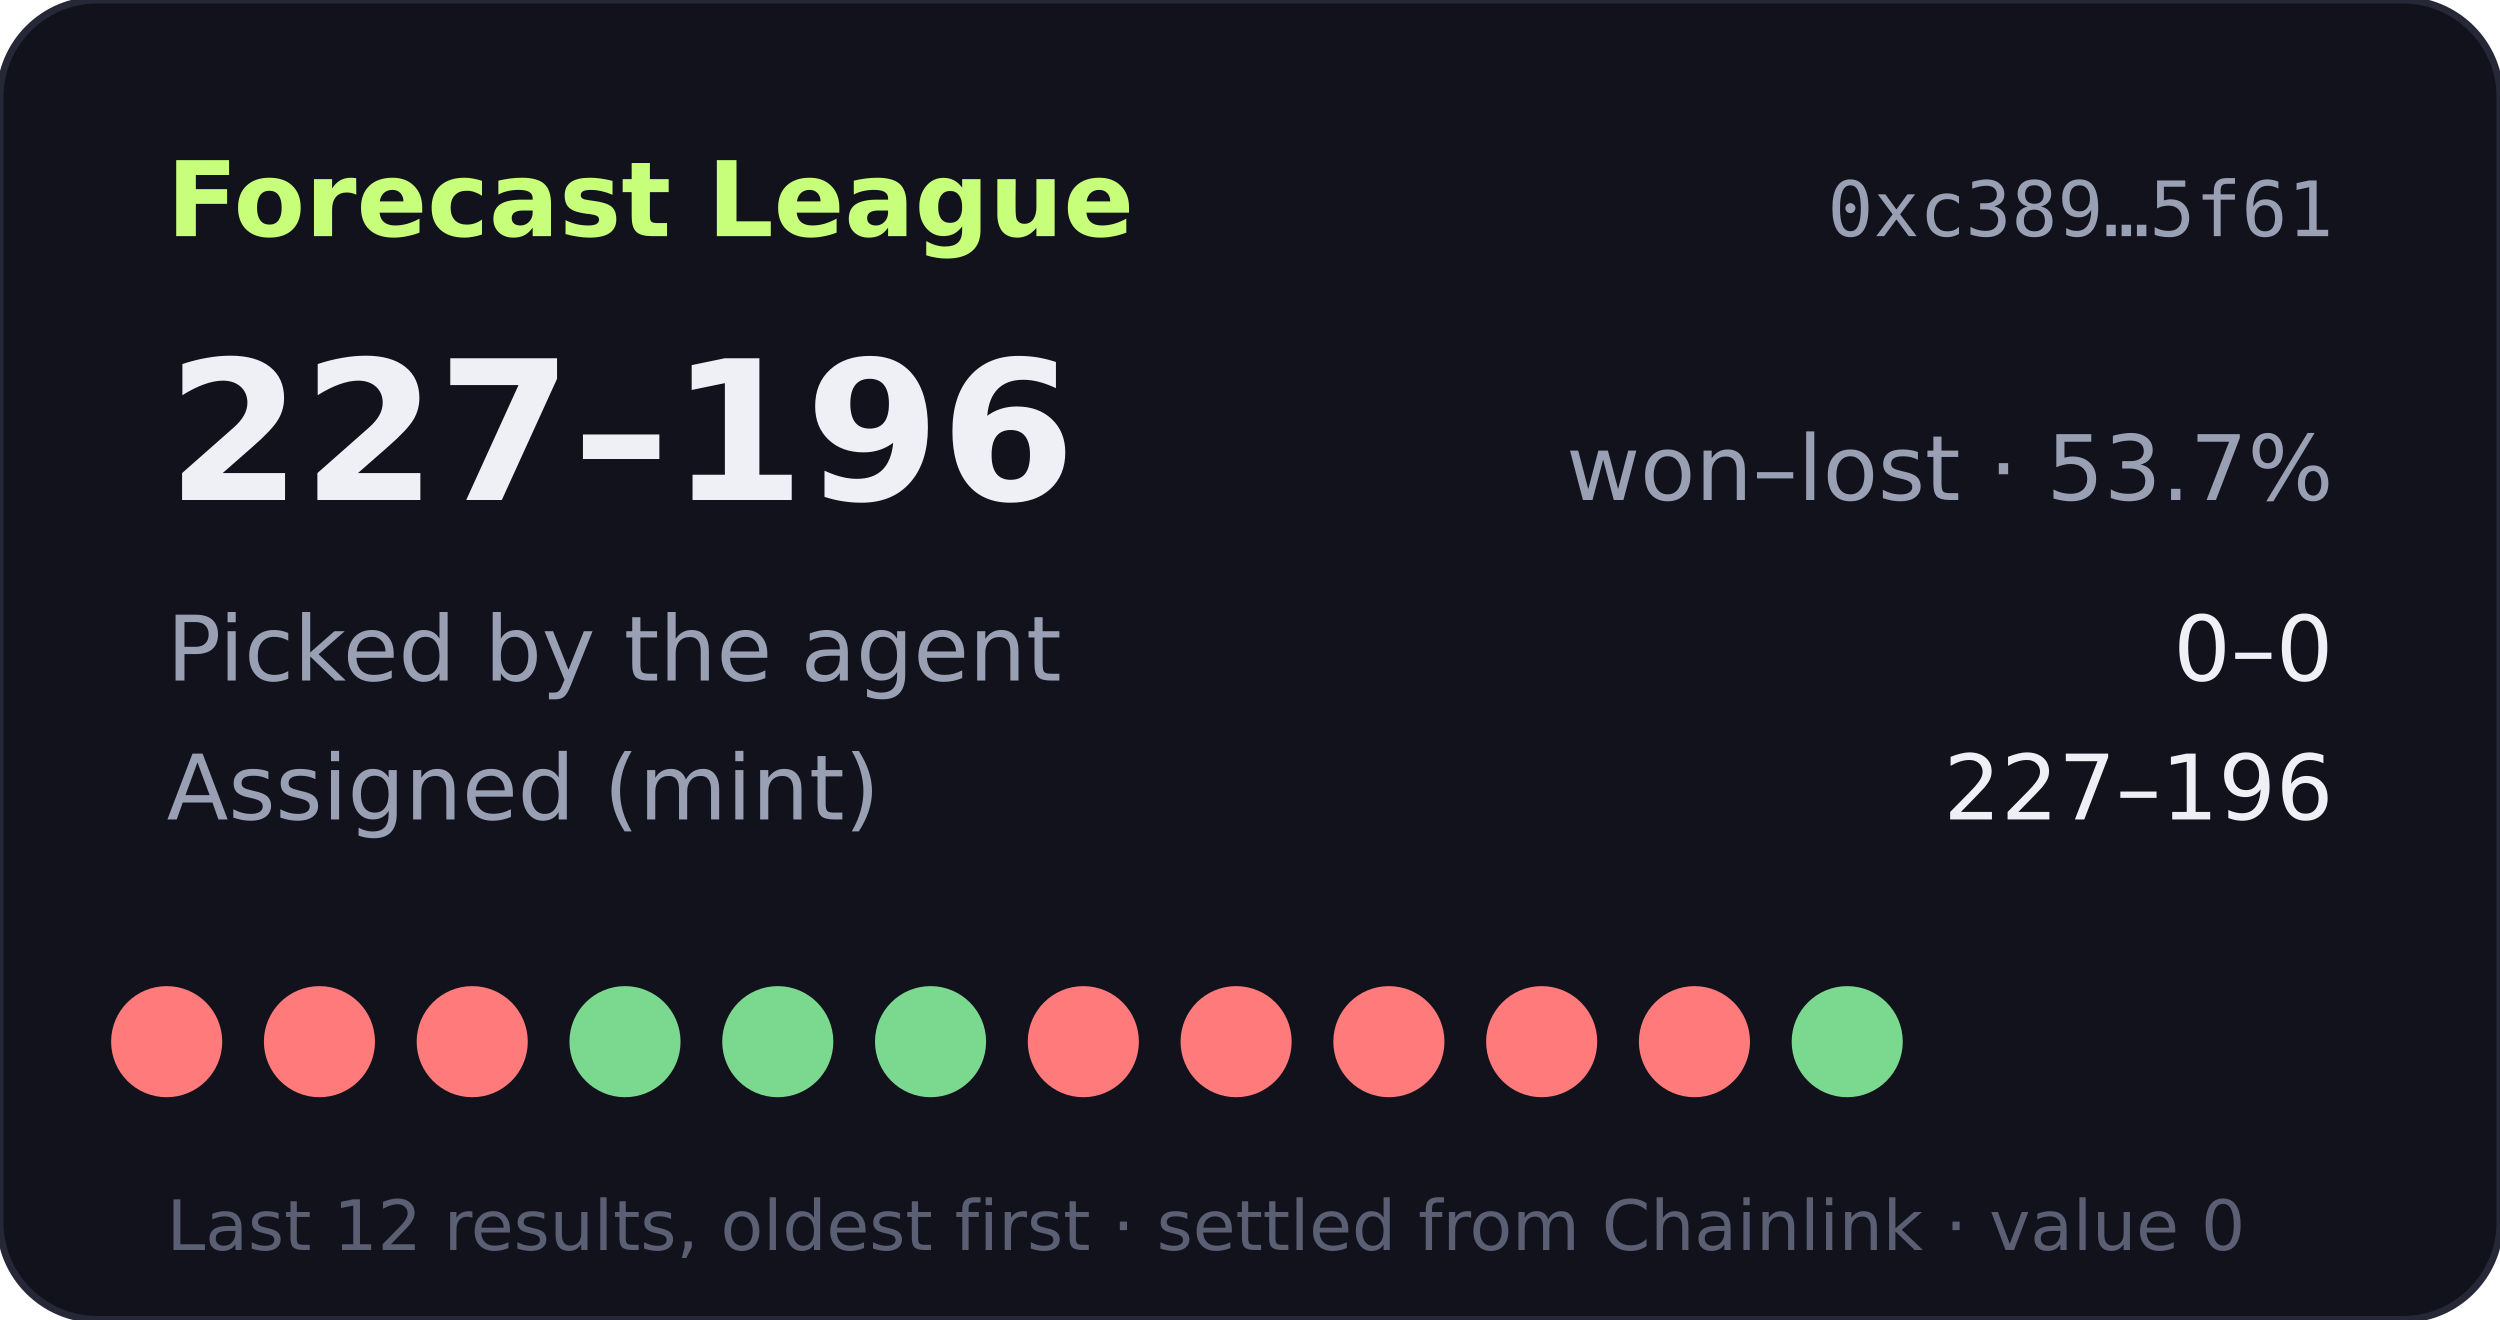
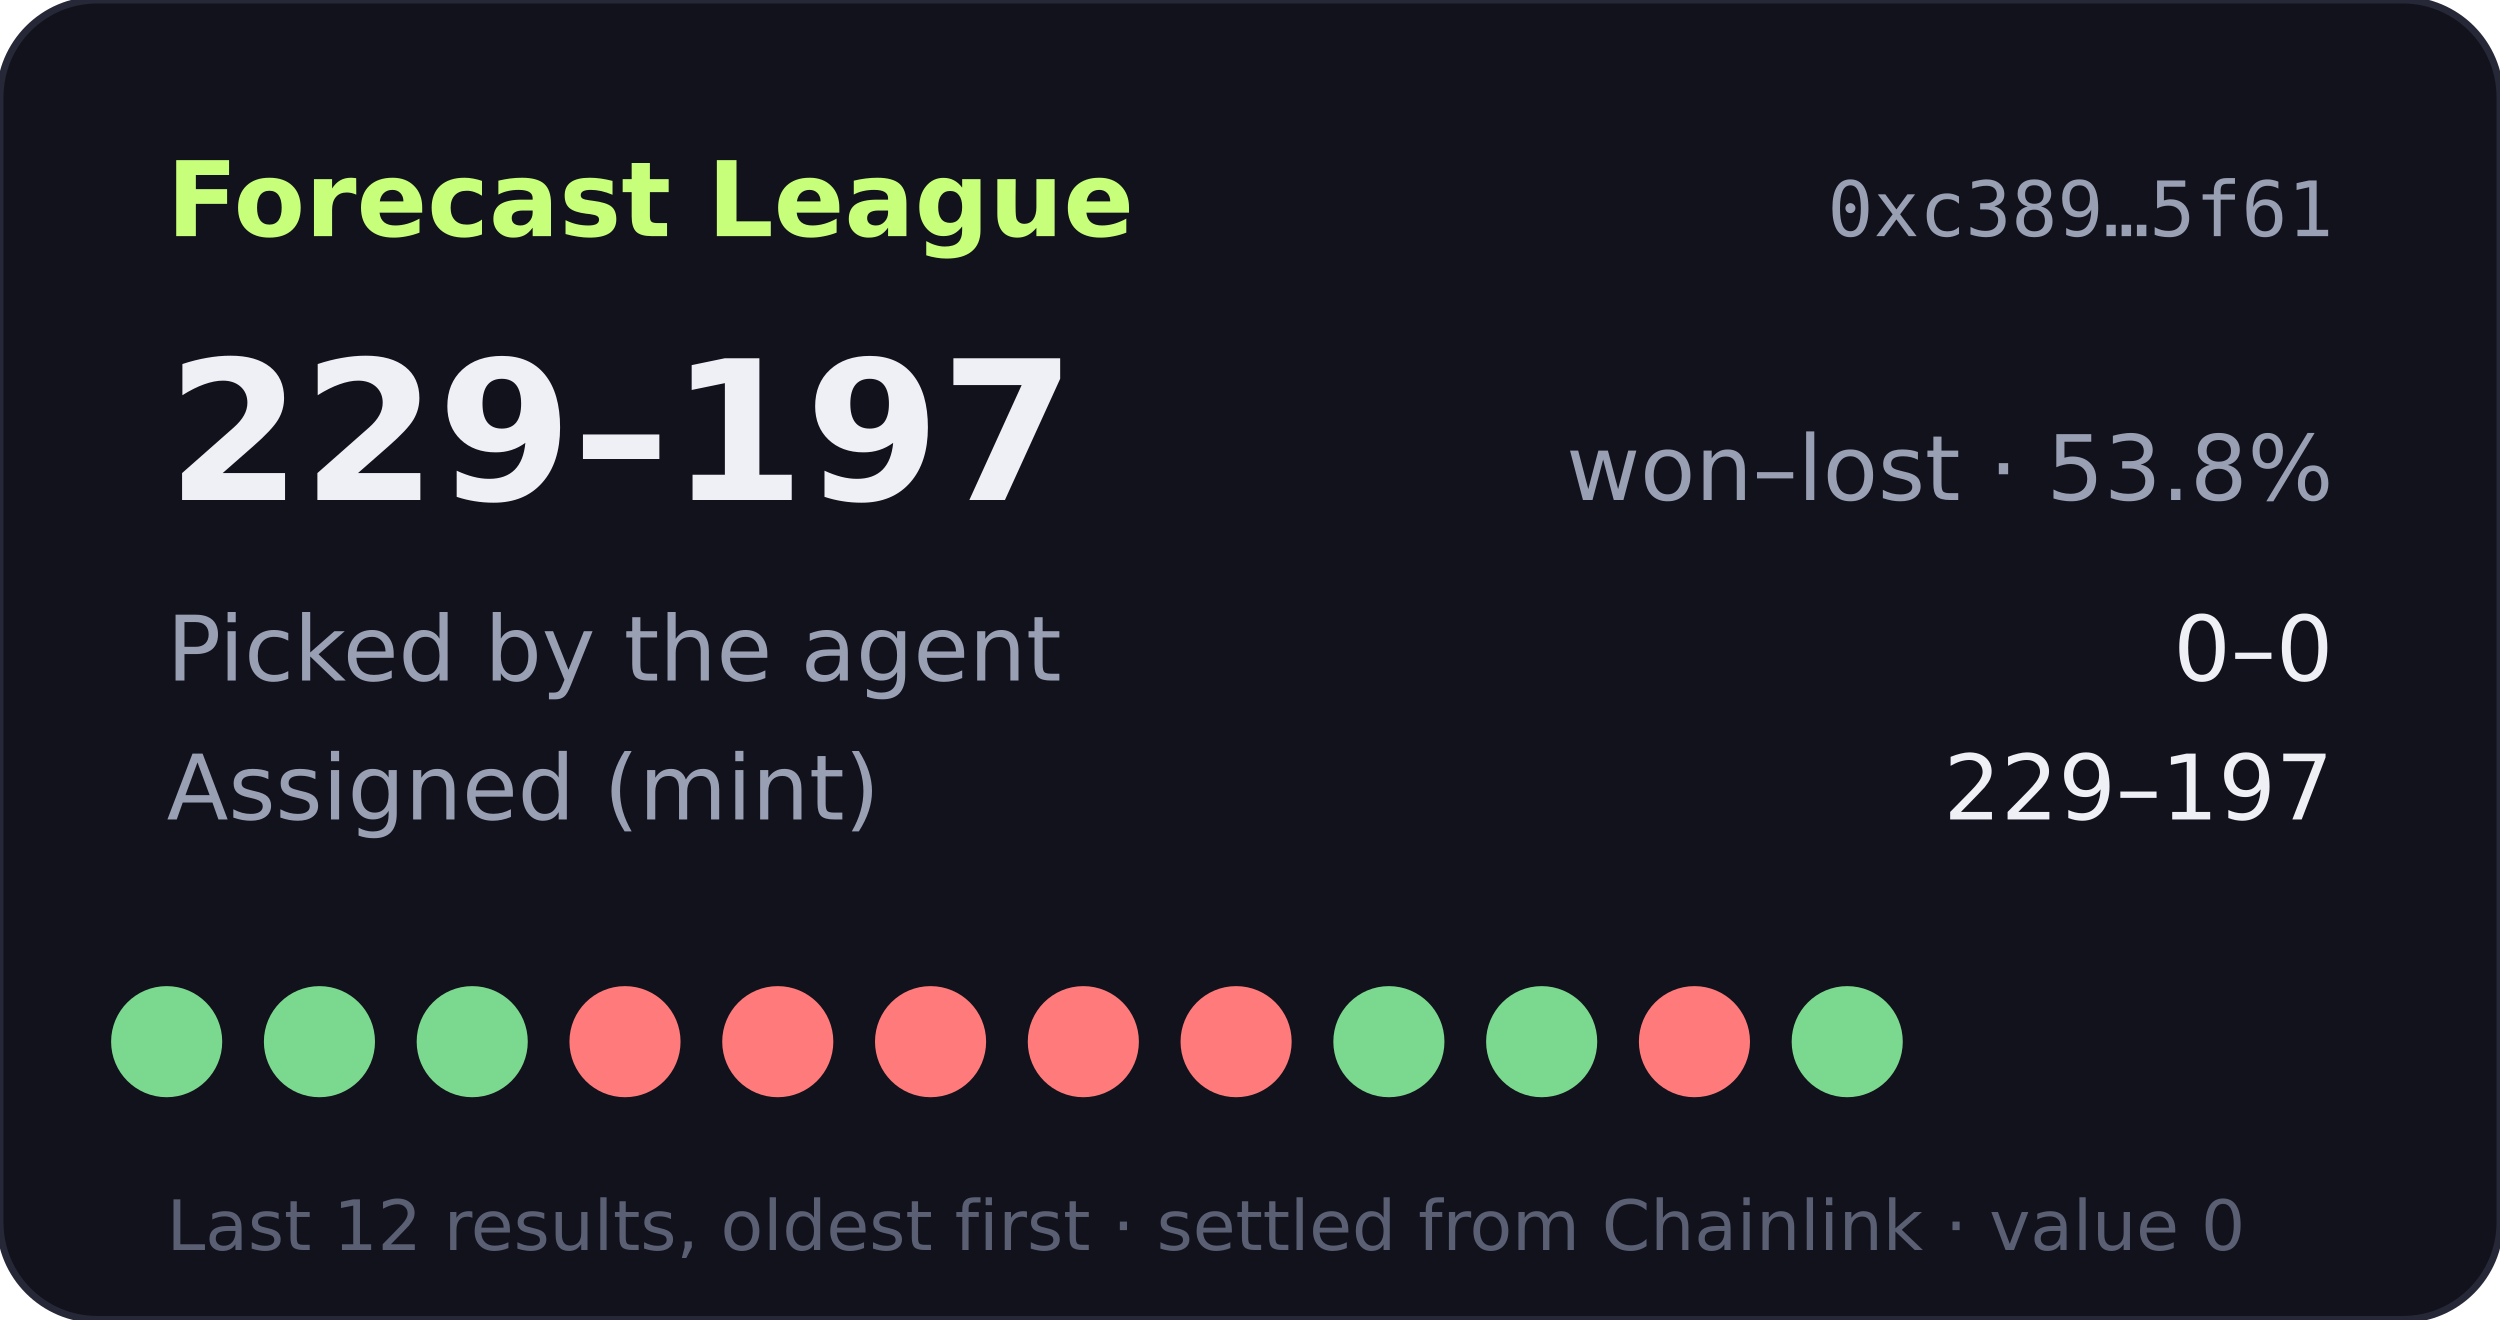
- <svg xmlns="http://www.w3.org/2000/svg" width="360" height="190" viewBox="0 0 360 190" role="img" aria-label="Forecast League record 227-196">
+ <svg xmlns="http://www.w3.org/2000/svg" width="360" height="190" viewBox="0 0 360 190" role="img" aria-label="Forecast League record 229-197">
  <rect width="360" height="190" rx="14" fill="#11121b" stroke="#262838" />
  <text x="24" y="34" fill="#c8ff7a" font-size="15" font-weight="700" font-family="Verdana,DejaVu Sans,sans-serif">Forecast League</text>
  <text x="336" y="34" fill="#9aa0b4" font-size="11" text-anchor="end" font-family="monospace">0xc389…5f61</text>
  <g font-family="Verdana,DejaVu Sans,sans-serif">
-     <text x="24" y="72" fill="#eef0f6" font-size="28" font-weight="700">227–196</text>
-     <text x="336" y="72" fill="#9aa0b4" font-size="13" text-anchor="end">won–lost · 53.7%</text>
+     <text x="24" y="72" fill="#eef0f6" font-size="28" font-weight="700">229–197</text>
+     <text x="336" y="72" fill="#9aa0b4" font-size="13" text-anchor="end">won–lost · 53.8%</text>
    <text x="24" y="98" fill="#9aa0b4" font-size="13">Picked by the agent</text>
    <text x="336" y="98" fill="#eef0f6" font-size="13" text-anchor="end">0–0</text>
    <text x="24" y="118" fill="#9aa0b4" font-size="13">Assigned (mint)</text>
-     <text x="336" y="118" fill="#eef0f6" font-size="13" text-anchor="end">227–196</text>
-     <circle cx="24" cy="150" r="8" fill="#ff7a7a" />
-     <circle cx="46" cy="150" r="8" fill="#ff7a7a" />
-     <circle cx="68" cy="150" r="8" fill="#ff7a7a" />
-     <circle cx="90" cy="150" r="8" fill="#7bd88f" />
-     <circle cx="112" cy="150" r="8" fill="#7bd88f" />
-     <circle cx="134" cy="150" r="8" fill="#7bd88f" />
+     <text x="336" y="118" fill="#eef0f6" font-size="13" text-anchor="end">229–197</text>
+     <circle cx="24" cy="150" r="8" fill="#7bd88f" />
+     <circle cx="46" cy="150" r="8" fill="#7bd88f" />
+     <circle cx="68" cy="150" r="8" fill="#7bd88f" />
+     <circle cx="90" cy="150" r="8" fill="#ff7a7a" />
+     <circle cx="112" cy="150" r="8" fill="#ff7a7a" />
+     <circle cx="134" cy="150" r="8" fill="#ff7a7a" />
    <circle cx="156" cy="150" r="8" fill="#ff7a7a" />
    <circle cx="178" cy="150" r="8" fill="#ff7a7a" />
-     <circle cx="200" cy="150" r="8" fill="#ff7a7a" />
-     <circle cx="222" cy="150" r="8" fill="#ff7a7a" />
+     <circle cx="200" cy="150" r="8" fill="#7bd88f" />
+     <circle cx="222" cy="150" r="8" fill="#7bd88f" />
    <circle cx="244" cy="150" r="8" fill="#ff7a7a" />
    <circle cx="266" cy="150" r="8" fill="#7bd88f" />
    <text x="24" y="180" fill="#5a5f73" font-size="10">Last 12 results, oldest first · settled from Chainlink · value 0</text>
  </g>
</svg>
